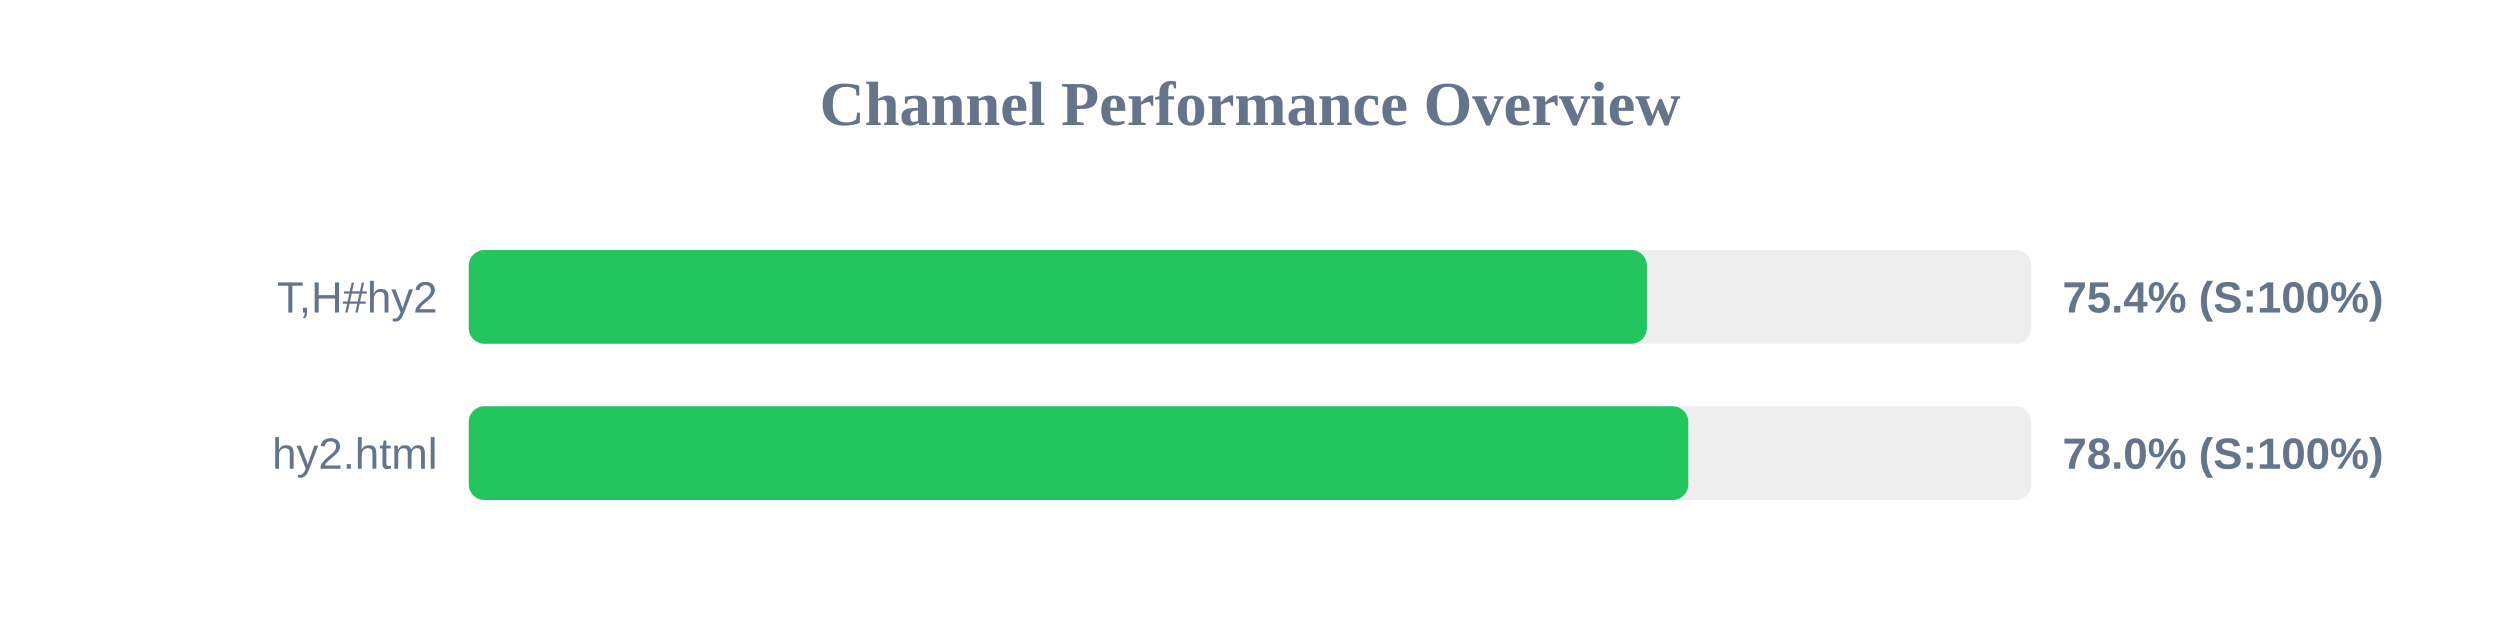
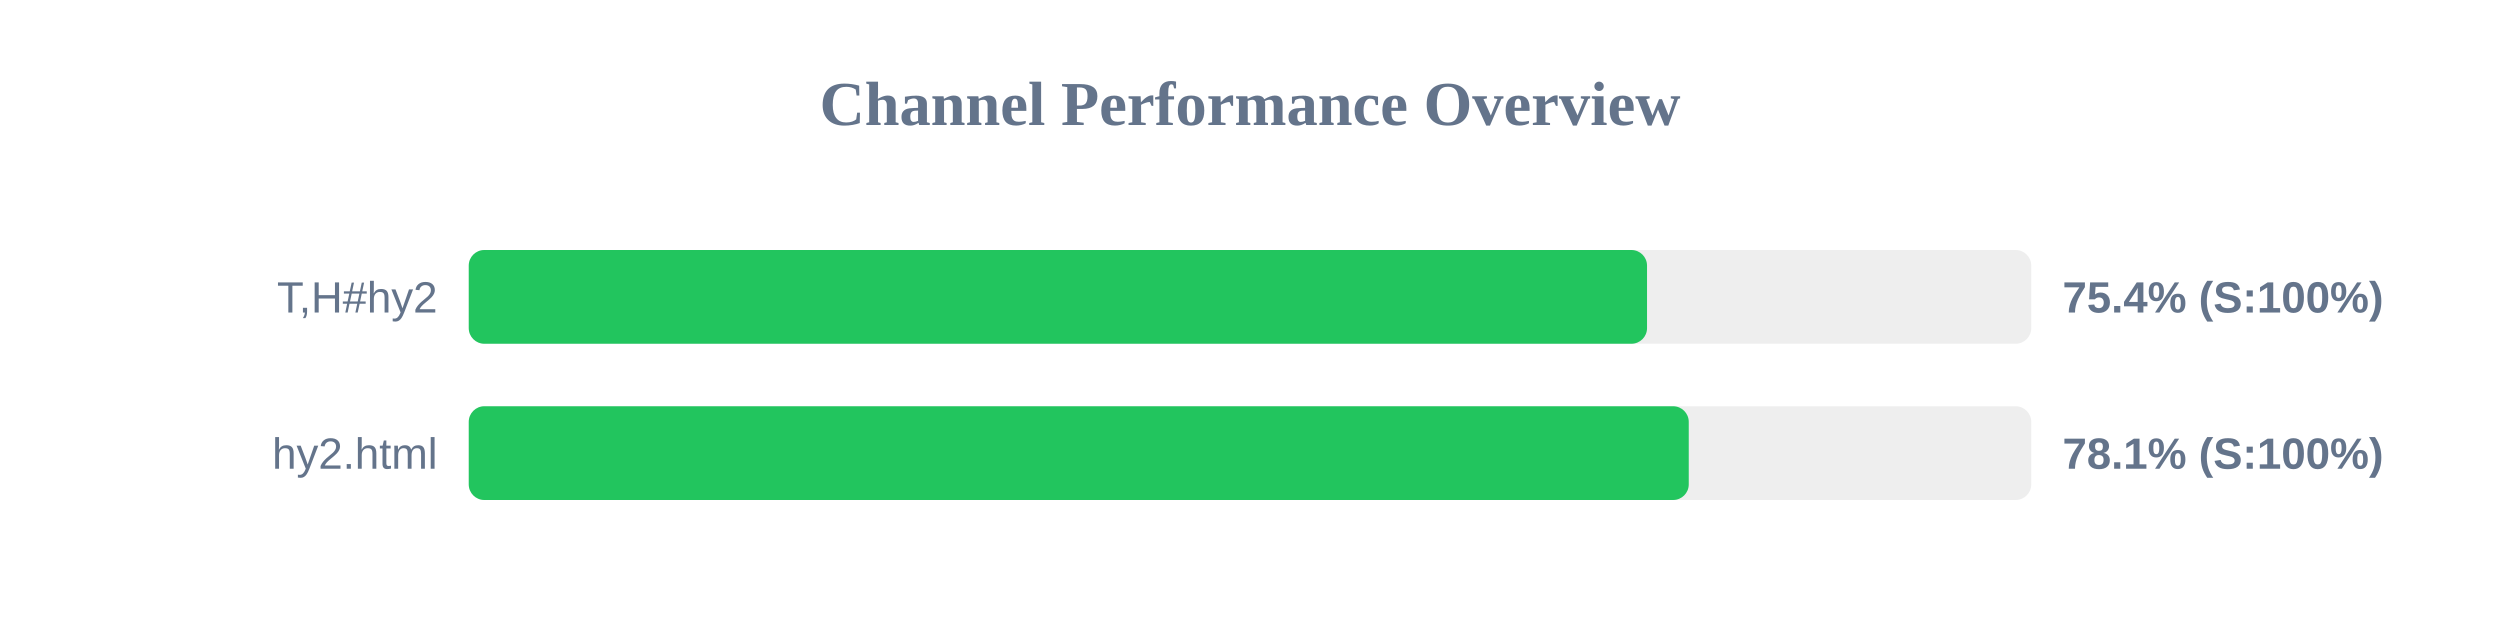
<svg xmlns="http://www.w3.org/2000/svg" width="800" height="200" version="1.1">
  <style>
        .row { font: 14px Arial; fill: #64748b; }
        .score { font: bold 14px Arial; fill: #64748b; }
    </style>
  <text x="400" y="40" text-anchor="middle" font-size="20px" font-weight="bold" fill="#64748b">Channel Performance Overview</text>
  <rect x="150" y="80" width="500" height="30" fill="#eee" rx="5" />
-   <rect x="150" y="80" width="377.0" height="30" fill="#22c55e" rx="5" />
+   <rect x="150" y="80" width="377.05" height="30" fill="#22c55e" rx="5" />
  <text x="140" y="100" text-anchor="end" class="row">T,H#hy2</text>
  <text x="660" y="100" text-anchor="start" class="score">75.4% (S:100%)</text>
  <rect x="150" y="130" width="500" height="30" fill="#eee" rx="5" />
-   <rect x="150" y="130" width="390.25" height="30" fill="#22c55e" rx="5" />
+   <rect x="150" y="130" width="390.4" height="30" fill="#22c55e" rx="5" />
  <text x="140" y="150" text-anchor="end" class="row">hy2.html</text>
-   <text x="660" y="150" text-anchor="start" class="score">78.0% (S:100%)</text>
+   <text x="660" y="150" text-anchor="start" class="score">78.1% (S:100%)</text>
</svg>
